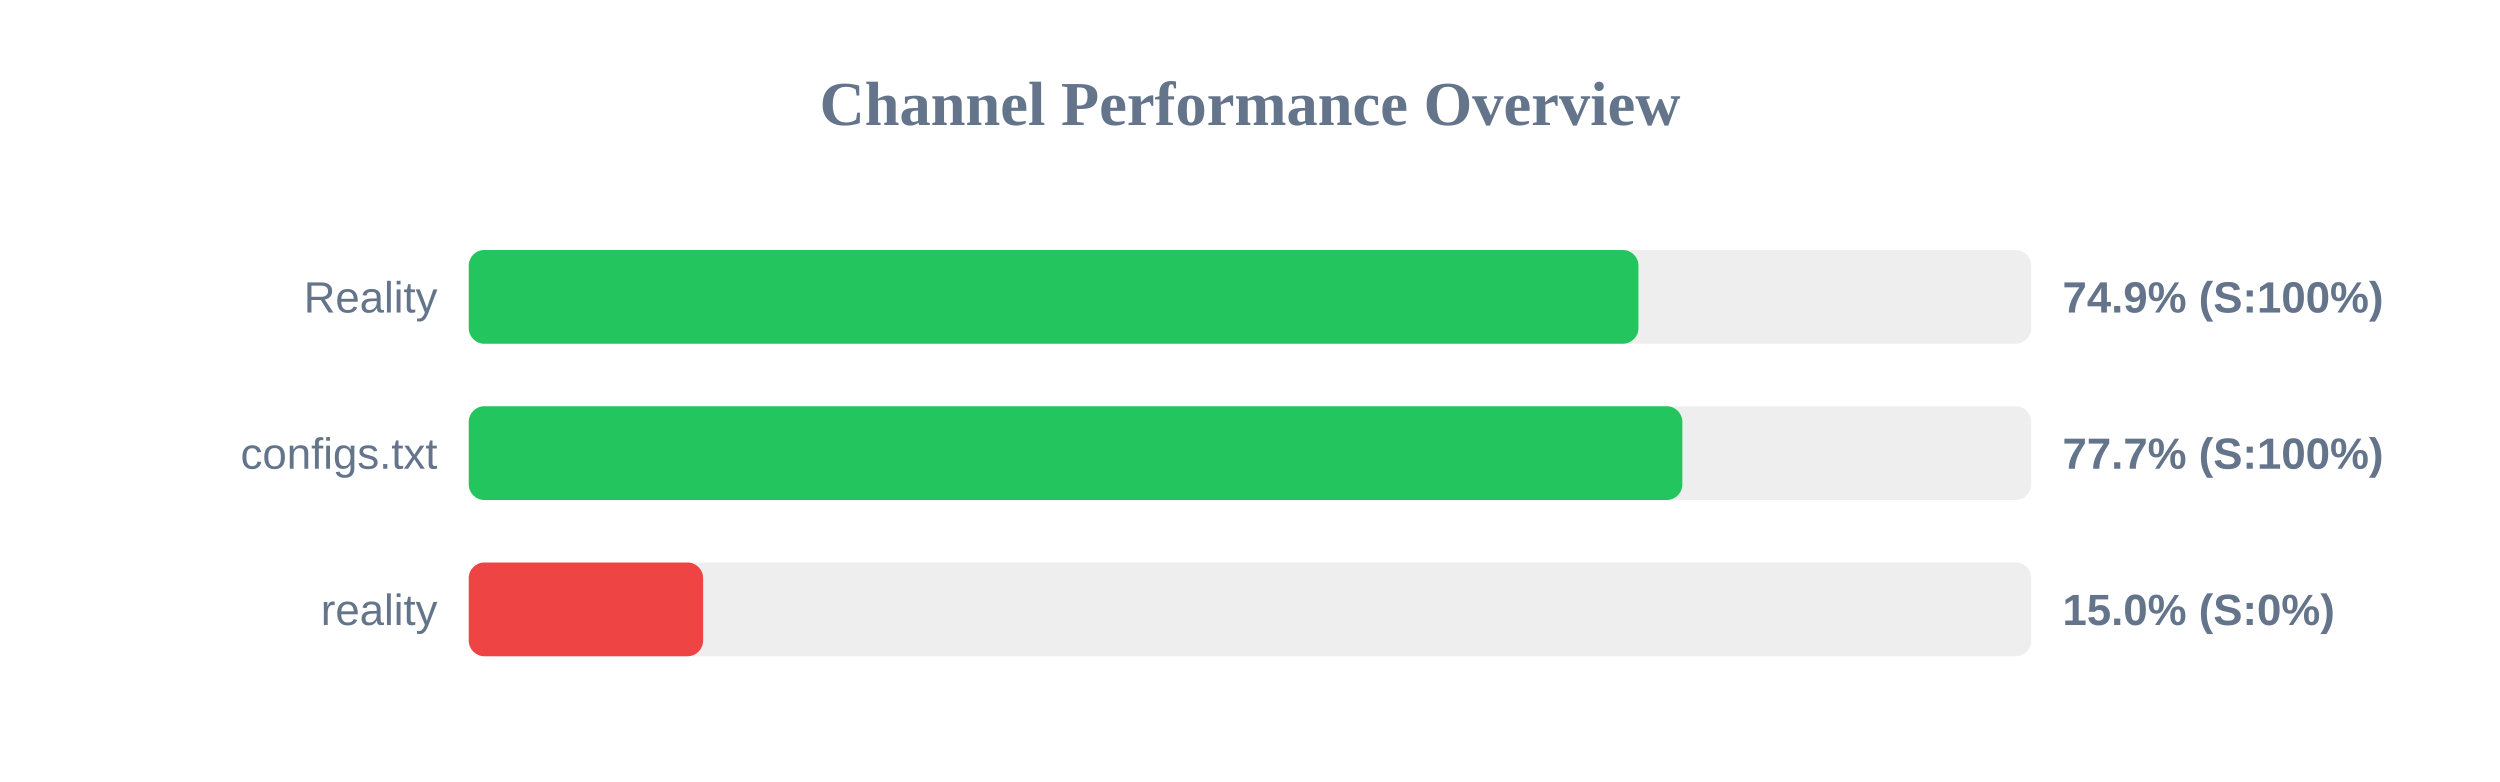
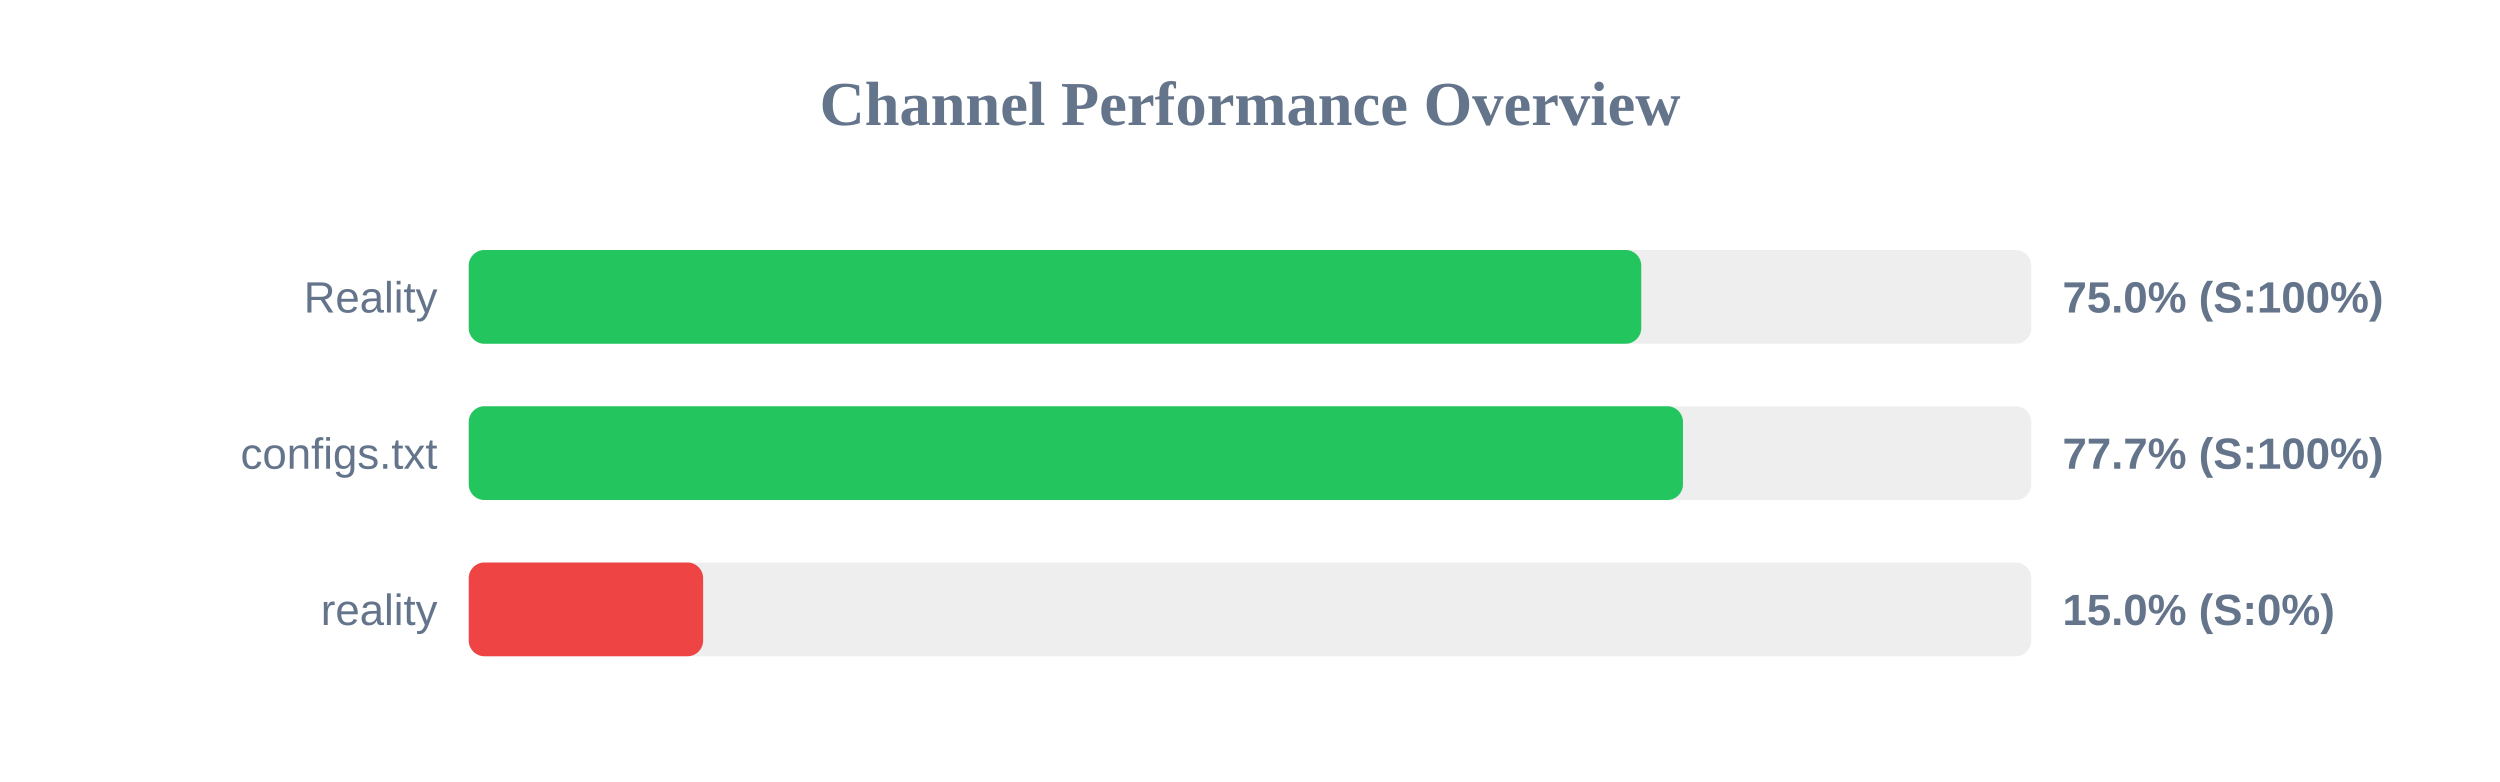
<svg xmlns="http://www.w3.org/2000/svg" width="800" height="250" version="1.1">
  <style>
        .row { font: 14px Arial; fill: #64748b; }
        .score { font: bold 14px Arial; fill: #64748b; }
    </style>
  <text x="400" y="40" text-anchor="middle" font-size="20px" font-weight="bold" fill="#64748b">Channel Performance Overview</text>
  <rect x="150" y="80" width="500" height="30" fill="#eee" rx="5" />
-   <rect x="150" y="80" width="374.3" height="30" fill="#22c55e" rx="5" />
+   <rect x="150" y="80" width="375.2" height="30" fill="#22c55e" rx="5" />
  <text x="140" y="100" text-anchor="end" class="row">Reality</text>
-   <text x="660" y="100" text-anchor="start" class="score">74.9% (S:100%)</text>
+   <text x="660" y="100" text-anchor="start" class="score">75.0% (S:100%)</text>
  <rect x="150" y="130" width="500" height="30" fill="#eee" rx="5" />
-   <rect x="150" y="130" width="388.35" height="30" fill="#22c55e" rx="5" />
+   <rect x="150" y="130" width="388.55" height="30" fill="#22c55e" rx="5" />
  <text x="140" y="150" text-anchor="end" class="row">configs.txt</text>
  <text x="660" y="150" text-anchor="start" class="score">77.7% (S:100%)</text>
  <rect x="150" y="180" width="500" height="30" fill="#eee" rx="5" />
  <rect x="150" y="180" width="75.0" height="30" fill="#ef4444" rx="5" />
  <text x="140" y="200" text-anchor="end" class="row">reality</text>
  <text x="660" y="200" text-anchor="start" class="score">15.0% (S:0%)</text>
</svg>
